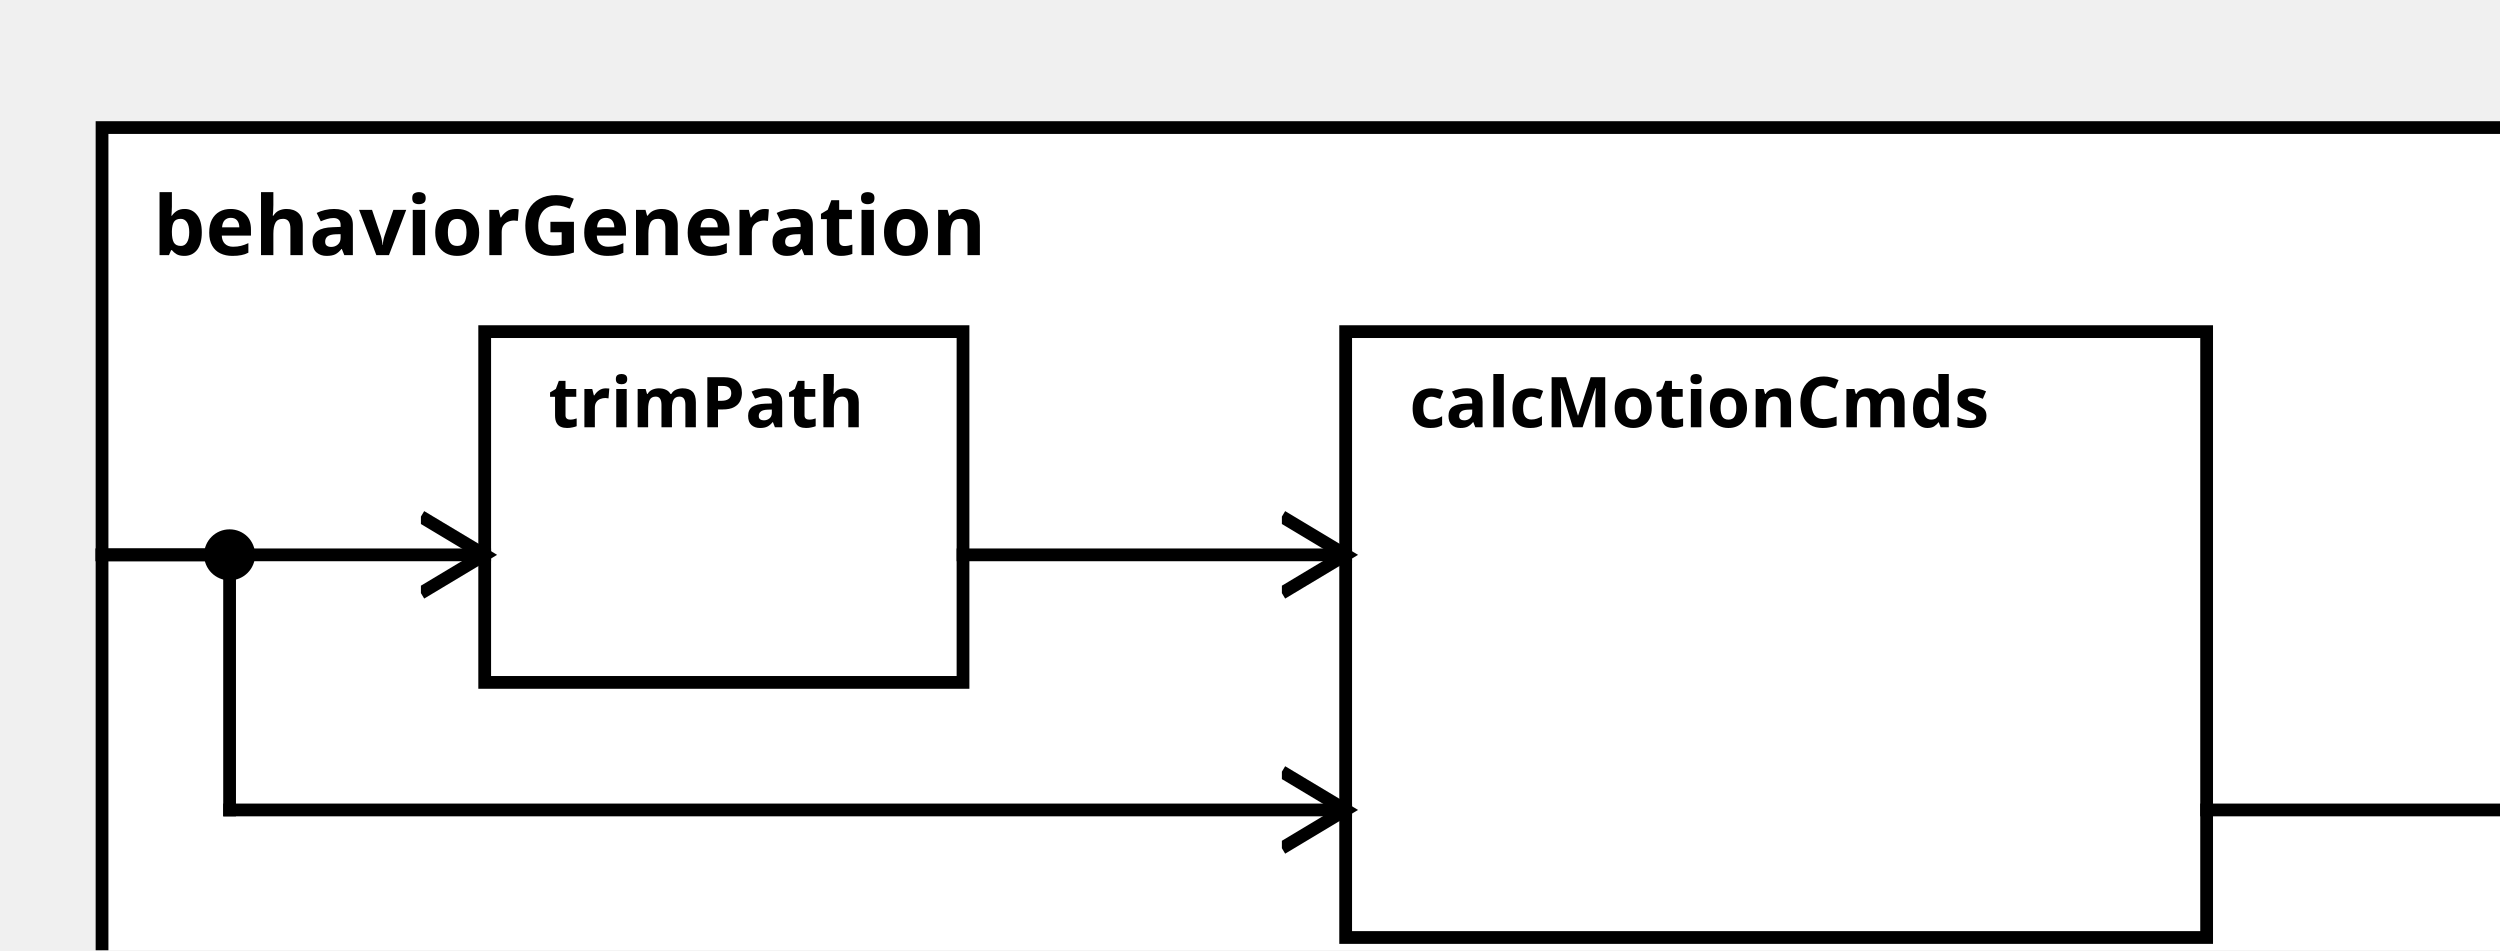
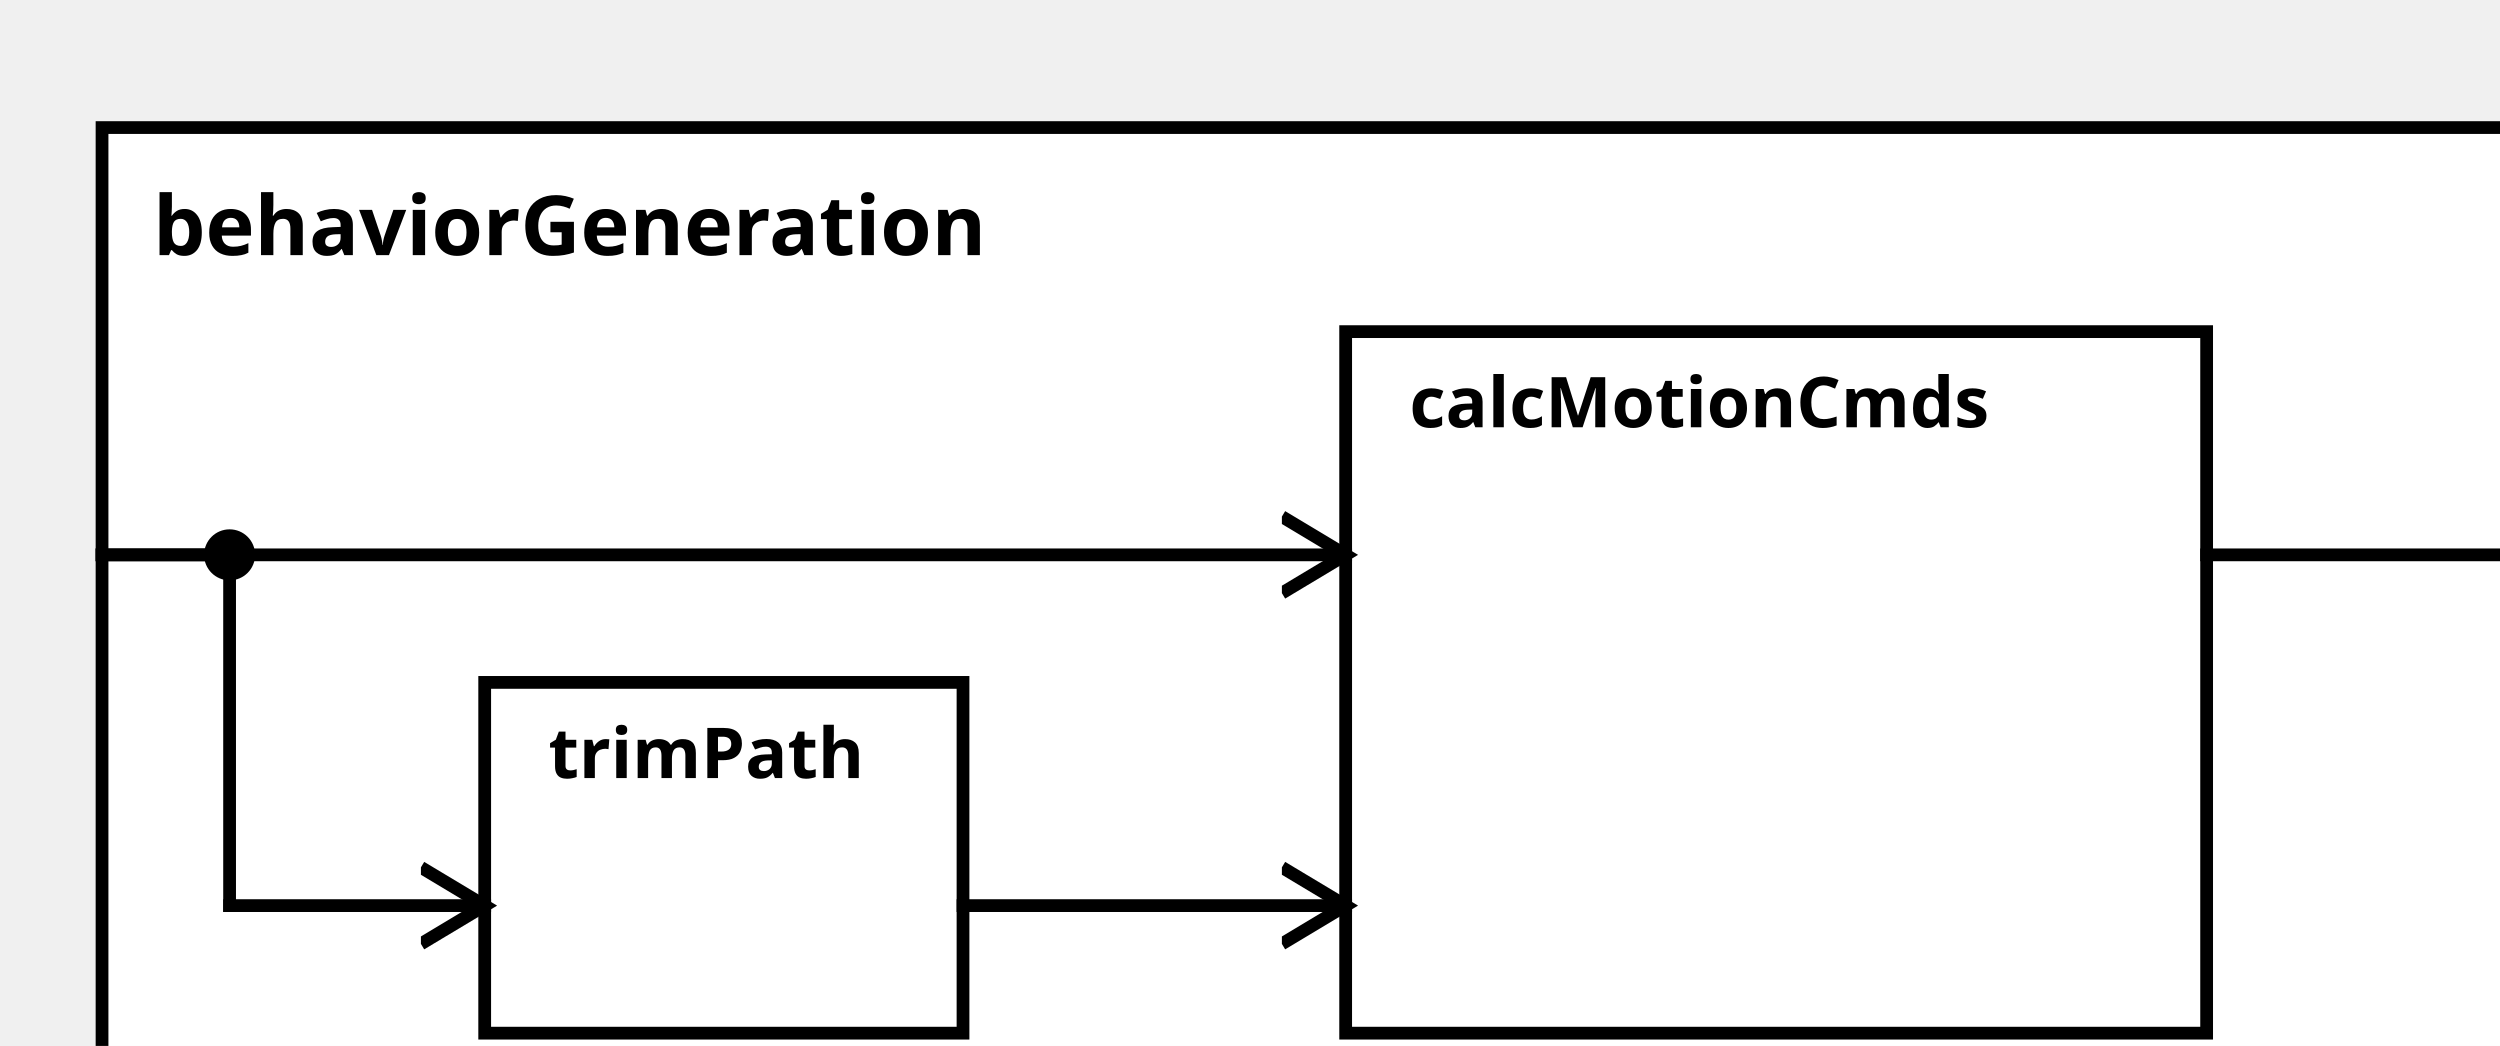
<svg xmlns="http://www.w3.org/2000/svg" width="100%" height="100%" version="1.1">
  <svg version="1.1">
    <g transform="translate(16 20)">
-       <rect id="0" width="390" height="147" style="fill:white;stroke:black;stroke-width:2;fill-opacity:1.0;stroke-opacity:1.0" />
+       <rect id="0" width="390" height="162" style="fill:white;stroke:black;stroke-width:2;fill-opacity:1.0;stroke-opacity:1.0" />
      <text x="8" y="20" style="font-weight: bold" font-family="Verdana" font-size="13" fill="black">
            behaviorGeneration
    </text>
    </g>
  </svg>
-   <g transform="translate(76 52)">
+   <g transform="translate(76 107)">
    <rect data-name="testing.subpackage10.behavior.behaviorGeneration.trimPath" id="2" width="75" height="55" style="fill:white;stroke:black;stroke-width:2;fill-opacity:1.0;stroke-opacity:1.0" />
    <text x="10" y="15" alignment-baseline="middle" style="font-weight: bold" font-family="Verdana" font-size="11" fill="black">
    trimPath
    </text>
  </g>
  <g transform="translate(211 52)">
-     <rect data-name="testing.subpackage10.behavior.behaviorGeneration.calcMotionCmds" id="3" width="135" height="95" style="fill:white;stroke:black;stroke-width:2;fill-opacity:1.0;stroke-opacity:1.0" />
+     <rect data-name="testing.subpackage10.behavior.behaviorGeneration.calcMotionCmds" id="3" width="135" height="110" style="fill:white;stroke:black;stroke-width:2;fill-opacity:1.0;stroke-opacity:1.0" />
    <text x="10" y="15" alignment-baseline="middle" style="font-weight: bold" font-family="Verdana" font-size="11" fill="black">
    calcMotionCmds
    </text>
  </g>
  <defs>
    <marker id="0,0,0" markerWidth="13" markerHeight="13" refX="5" refY="5" orient="auto">
      <polyline points="0,2 5,5 0,8" style="fill:none; stroke:rgb(0,0,0);                     stroke-width:1" />
    </marker>
  </defs>
-   <line stroke-linecap="square" x1="346" y1="127" x2="406" y2="127" style="stroke:rgb(0, 0,0);             stroke-width:2;                 marker-end: url(#0,0,0)             " />
-   <line stroke-linecap="square" x1="16" y1="87" x2="76" y2="87" style="stroke:rgb(0, 0,0);             stroke-width:2;                 marker-end: url(#0,0,0)             " />
+   <line stroke-linecap="square" x1="346" y1="87" x2="406" y2="87" style="stroke:rgb(0, 0,0);             stroke-width:2;                 marker-end: url(#0,0,0)             " />
  <line stroke-linecap="square" x1="16" y1="87" x2="36" y2="87" style="stroke:rgb(0, 0,0);             stroke-width:2; " />
-   <line stroke-linecap="square" x1="36" y1="87" x2="36" y2="127" style="stroke:rgb(0, 0,0);             stroke-width:2; " />
+   <line stroke-linecap="square" x1="36" y1="87" x2="36" y2="142" style="stroke:rgb(0, 0,0);             stroke-width:2; " />
  <circle cx="36" cy="87" r="4" fill="black" />
-   <line stroke-linecap="square" x1="36" y1="127" x2="211" y2="127" style="stroke:rgb(0, 0,0);             stroke-width:2;                 marker-end: url(#0,0,0)             " />
-   <line stroke-linecap="square" x1="151" y1="87" x2="211" y2="87" style="stroke:rgb(0, 0,0);             stroke-width:2;                 marker-end: url(#0,0,0)             " />
+   <line stroke-linecap="square" x1="36" y1="142" x2="76" y2="142" style="stroke:rgb(0, 0,0);             stroke-width:2;                 marker-end: url(#0,0,0)             " />
+   <line stroke-linecap="square" x1="16" y1="87" x2="211" y2="87" style="stroke:rgb(0, 0,0);             stroke-width:2;                 marker-end: url(#0,0,0)             " />
+   <line stroke-linecap="square" x1="151" y1="142" x2="211" y2="142" style="stroke:rgb(0, 0,0);             stroke-width:2;                 marker-end: url(#0,0,0)             " />
</svg>
